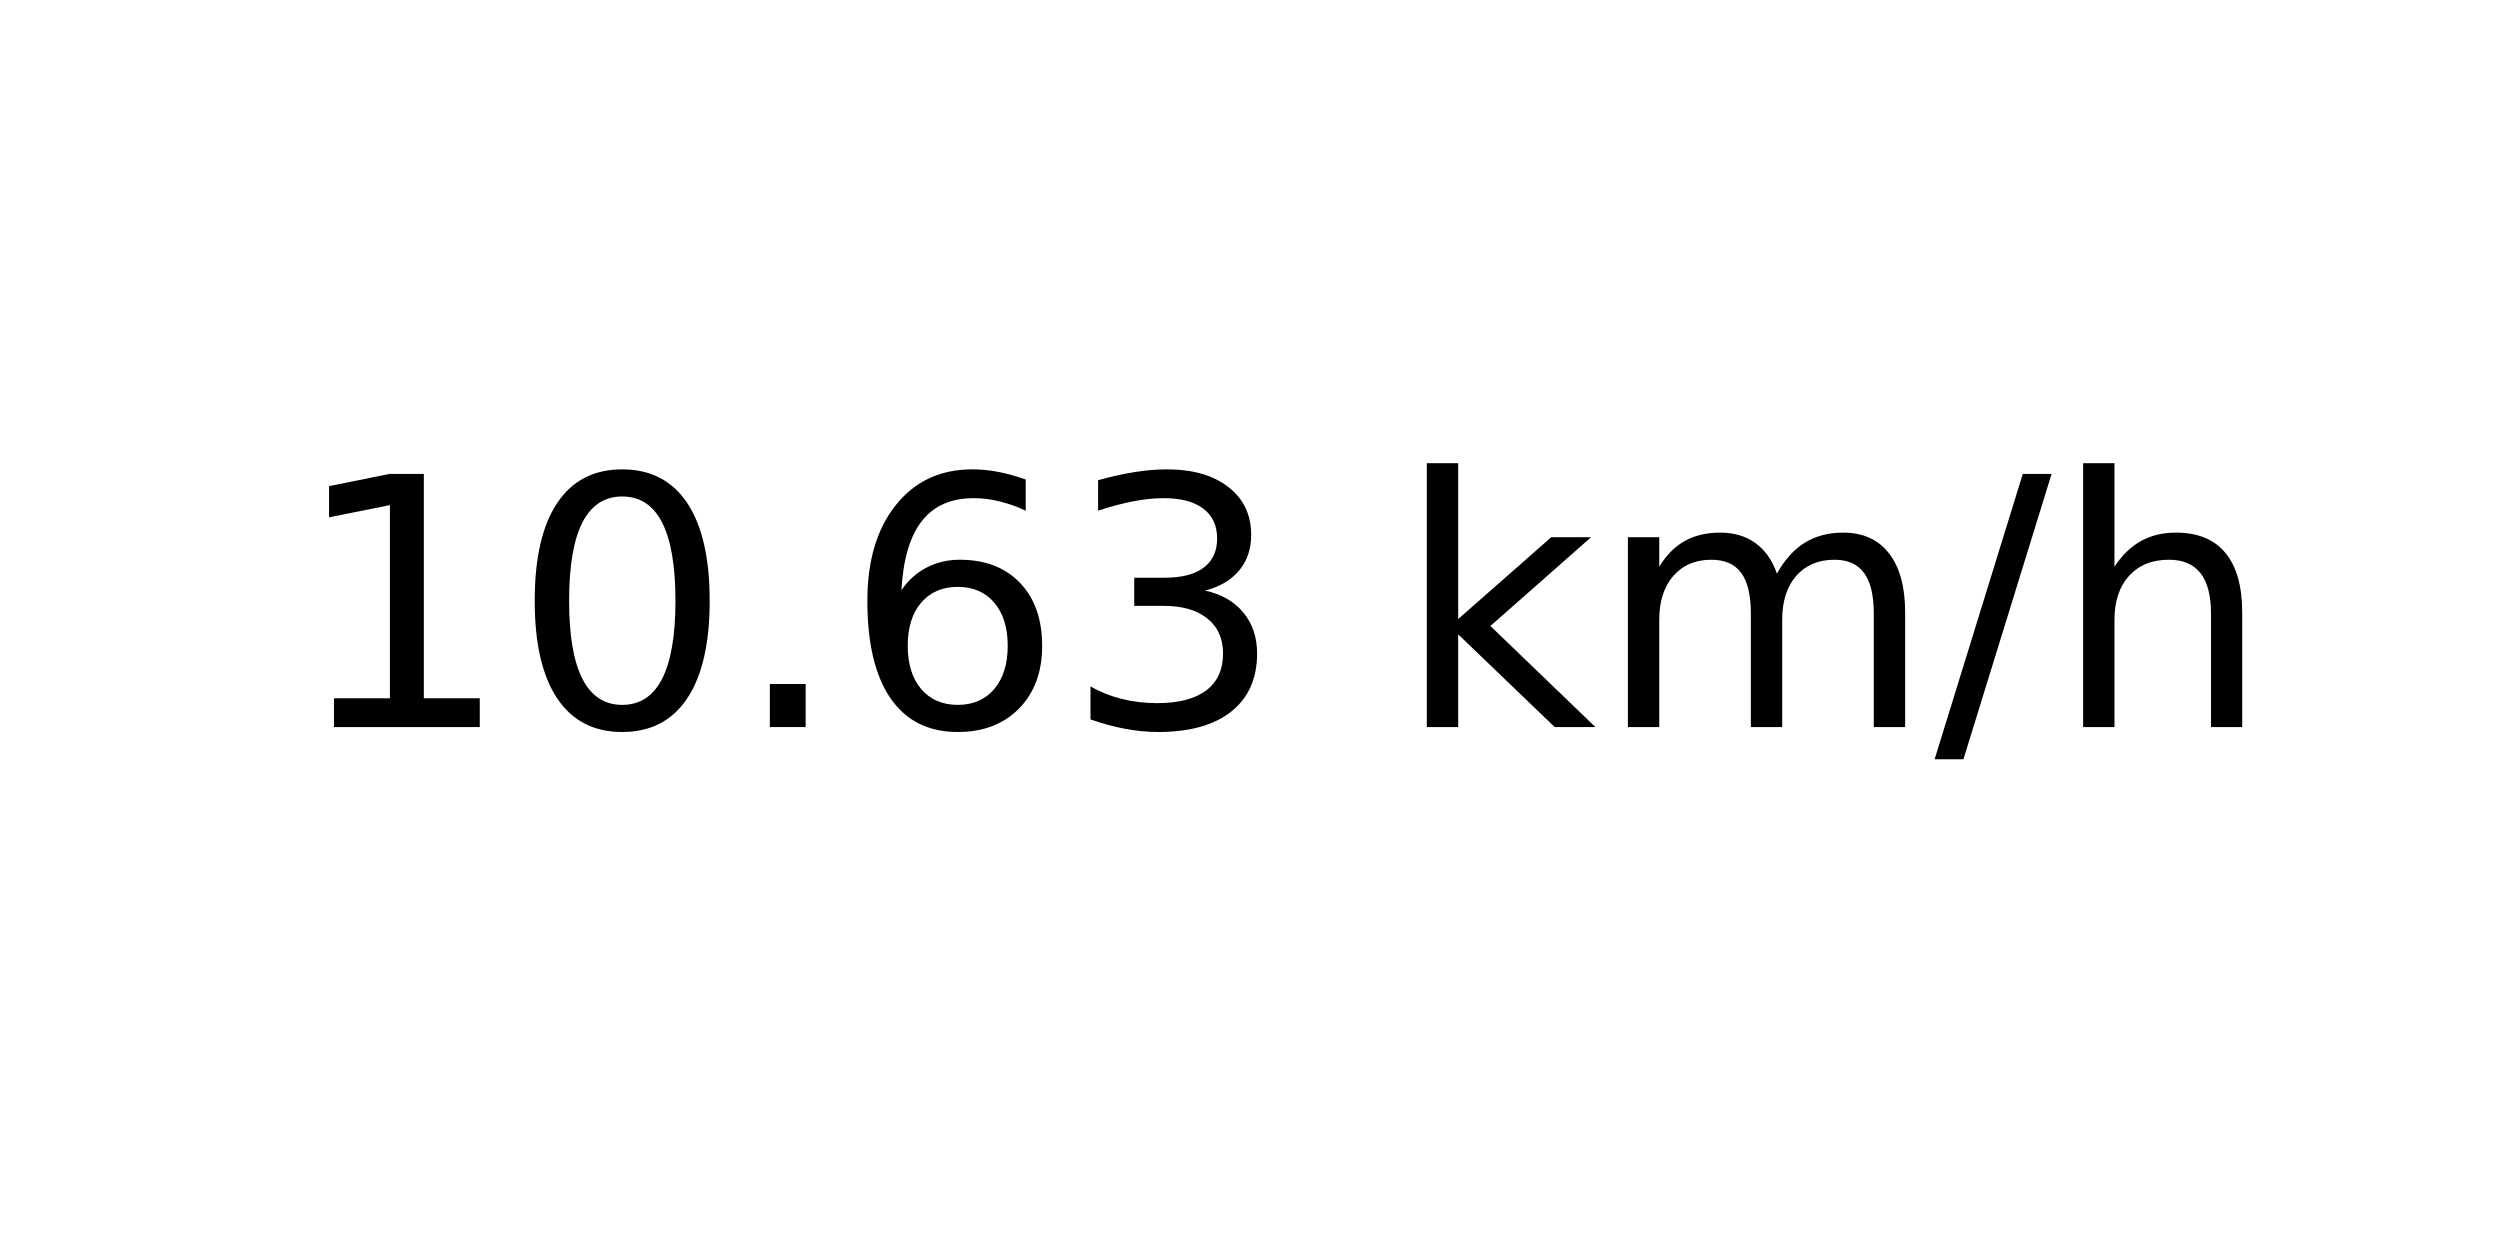
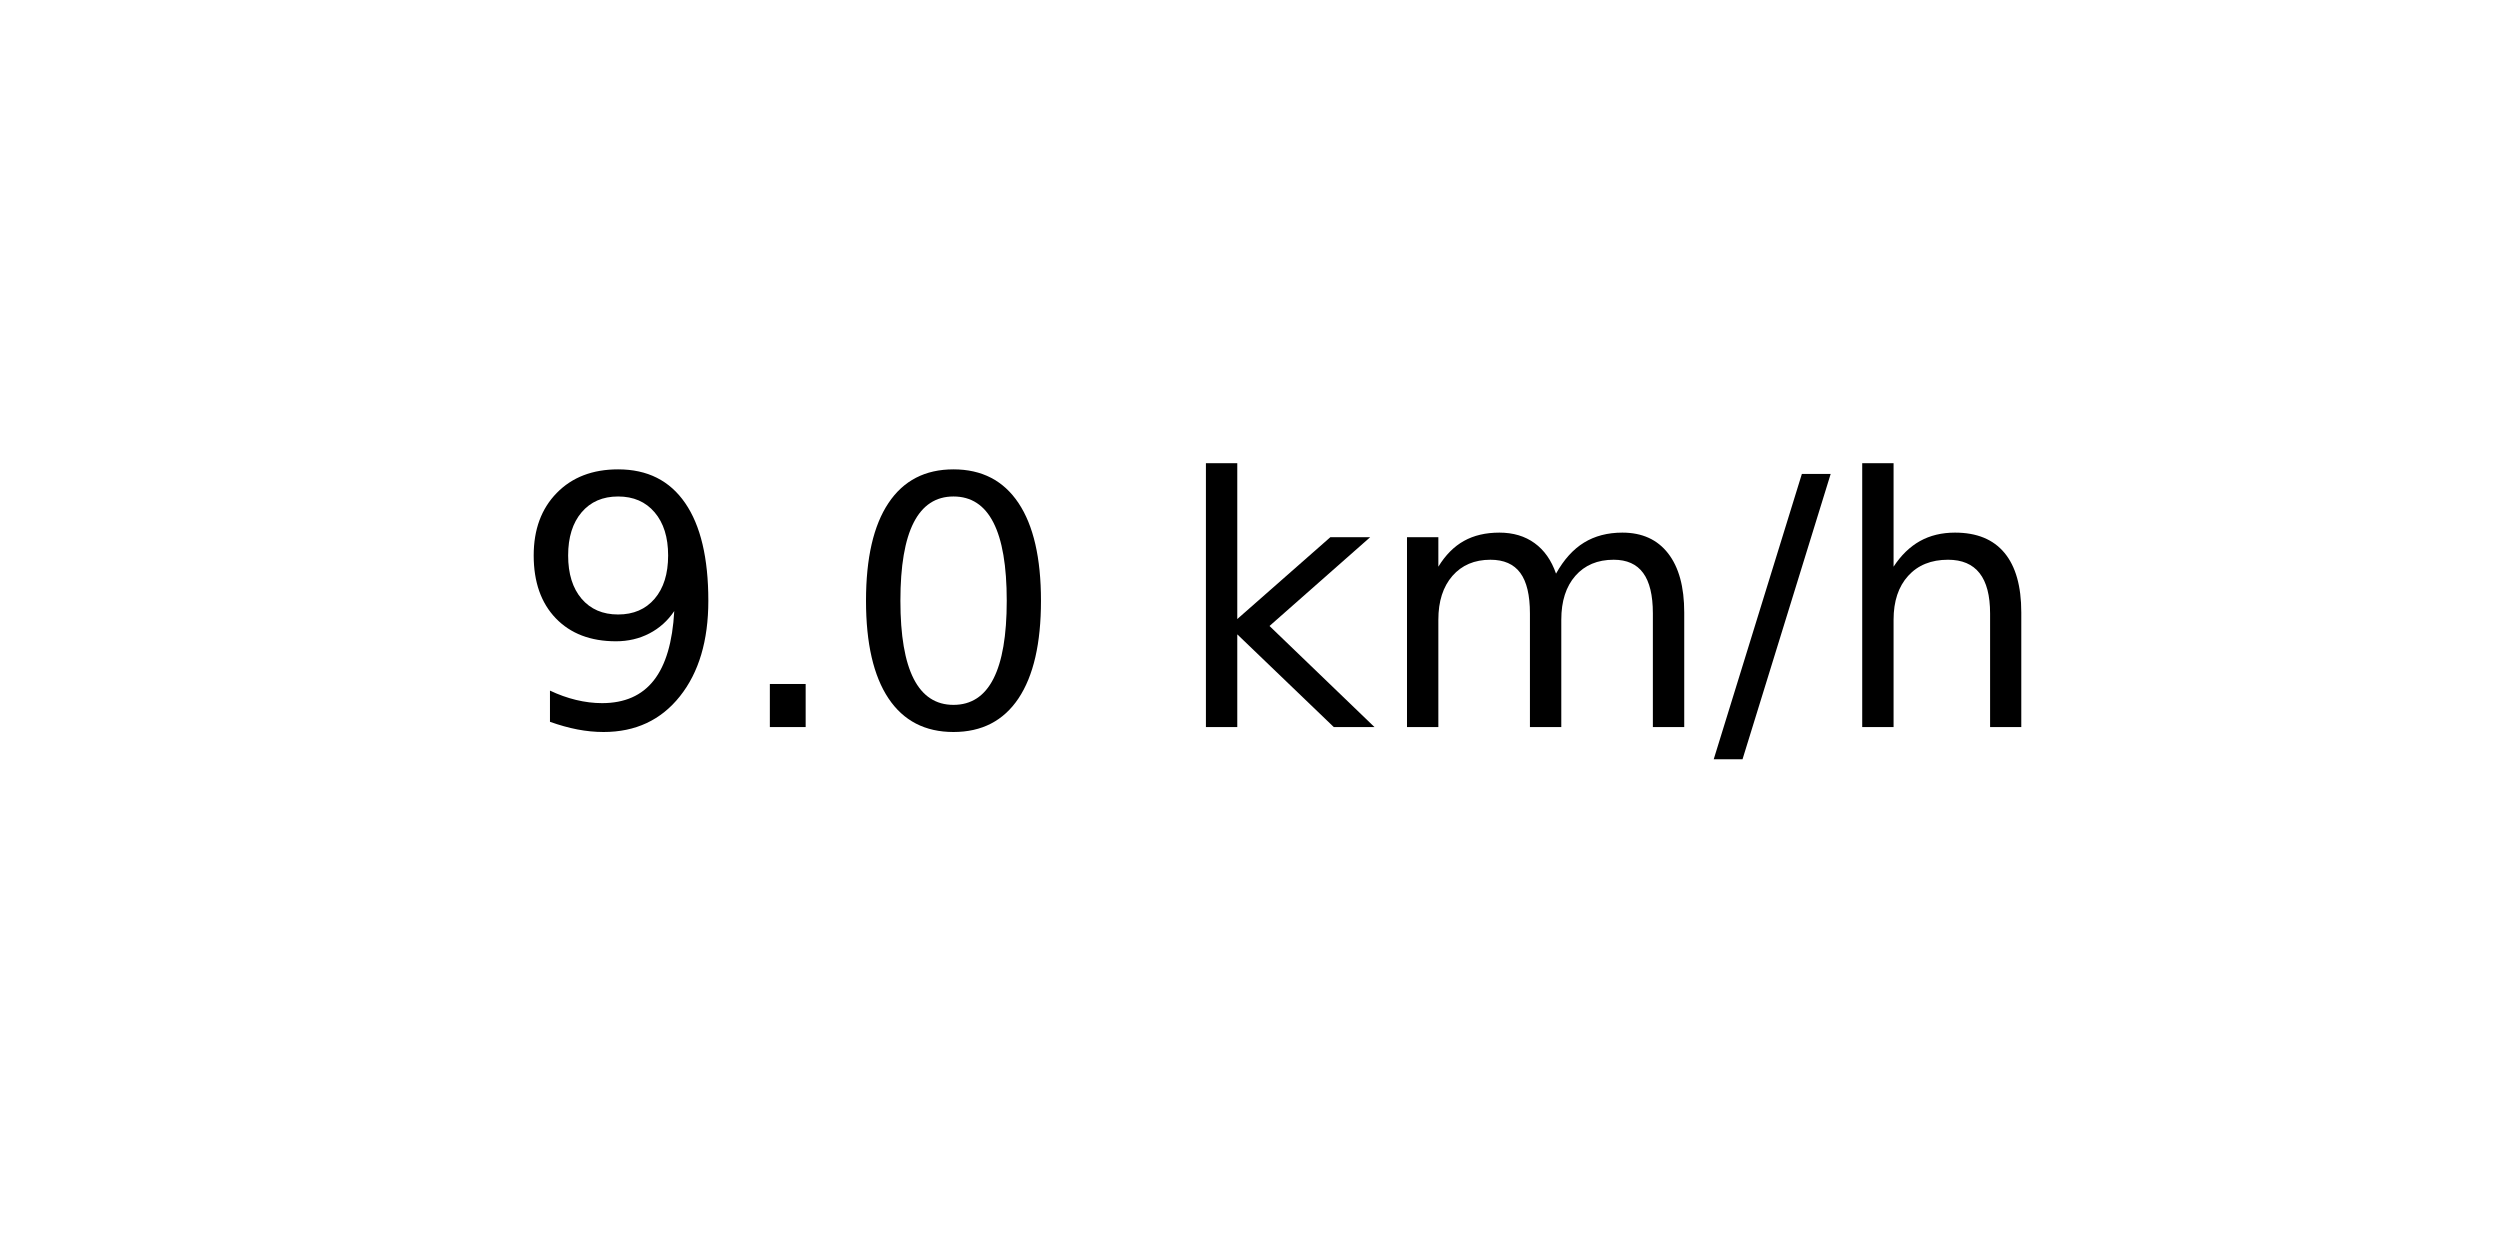
<svg xmlns="http://www.w3.org/2000/svg" xmlns:xlink="http://www.w3.org/1999/xlink" width="72pt" height="36pt" viewBox="0 0 72 36" version="1.1">
  <defs>
    <style type="text/css">*{stroke-linejoin: round; stroke-linecap: butt}</style>
  </defs>
  <g id="figure_1">
    <g id="axes_1">
      <g id="text_1">
-         <g transform="translate(8.378125 20.93937) scale(0.1 -0.1)">
+         <g transform="translate(14.74062 20.93937) scale(0.1 -0.1)">
          <defs>
-             <path id="DejaVuSans-31" d="M 794 531  L 1825 531  L 1825 4091  L 703 3866  L 703 4441  L 1819 4666  L 2450 4666  L 2450 531  L 3481 531  L 3481 0  L 794 0  L 794 531  z " transform="scale(0.015625)" />
+             <path id="DejaVuSans-39" d="M 703 97  L 703 672  Q 941 559 1184 500  Q 1428 441 1663 441  Q 2288 441 2617 861  Q 2947 1281 2994 2138  Q 2813 1869 2534 1725  Q 2256 1581 1919 1581  Q 1219 1581 811 2004  Q 403 2428 403 3163  Q 403 3881 828 4315  Q 1253 4750 1959 4750  Q 2769 4750 3195 4129  Q 3622 3509 3622 2328  Q 3622 1225 3098 567  Q 2575 -91 1691 -91  Q 1453 -91 1209 -44  Q 966 3 703 97  z M 1959 2075  Q 2384 2075 2632 2365  Q 2881 2656 2881 3163  Q 2881 3666 2632 3958  Q 2384 4250 1959 4250  Q 1534 4250 1286 3958  Q 1038 3666 1038 3163  Q 1038 2656 1286 2365  Q 1534 2075 1959 2075  z " transform="scale(0.015625)" />
+             <path id="DejaVuSans-2e" d="M 684 794  L 1344 794  L 1344 0  L 684 0  L 684 794  z " transform="scale(0.015625)" />
            <path id="DejaVuSans-30" d="M 2034 4250  Q 1547 4250 1301 3770  Q 1056 3291 1056 2328  Q 1056 1369 1301 889  Q 1547 409 2034 409  Q 2525 409 2770 889  Q 3016 1369 3016 2328  Q 3016 3291 2770 3770  Q 2525 4250 2034 4250  z M 2034 4750  Q 2819 4750 3233 4129  Q 3647 3509 3647 2328  Q 3647 1150 3233 529  Q 2819 -91 2034 -91  Q 1250 -91 836 529  Q 422 1150 422 2328  Q 422 3509 836 4129  Q 1250 4750 2034 4750  z " transform="scale(0.015625)" />
-             <path id="DejaVuSans-2e" d="M 684 794  L 1344 794  L 1344 0  L 684 0  L 684 794  z " transform="scale(0.015625)" />
-             <path id="DejaVuSans-36" d="M 2113 2584  Q 1688 2584 1439 2293  Q 1191 2003 1191 1497  Q 1191 994 1439 701  Q 1688 409 2113 409  Q 2538 409 2786 701  Q 3034 994 3034 1497  Q 3034 2003 2786 2293  Q 2538 2584 2113 2584  z M 3366 4563  L 3366 3988  Q 3128 4100 2886 4159  Q 2644 4219 2406 4219  Q 1781 4219 1451 3797  Q 1122 3375 1075 2522  Q 1259 2794 1537 2939  Q 1816 3084 2150 3084  Q 2853 3084 3261 2657  Q 3669 2231 3669 1497  Q 3669 778 3244 343  Q 2819 -91 2113 -91  Q 1303 -91 875 529  Q 447 1150 447 2328  Q 447 3434 972 4092  Q 1497 4750 2381 4750  Q 2619 4750 2861 4703  Q 3103 4656 3366 4563  z " transform="scale(0.015625)" />
-             <path id="DejaVuSans-33" d="M 2597 2516  Q 3050 2419 3304 2112  Q 3559 1806 3559 1356  Q 3559 666 3084 287  Q 2609 -91 1734 -91  Q 1441 -91 1130 -33  Q 819 25 488 141  L 488 750  Q 750 597 1062 519  Q 1375 441 1716 441  Q 2309 441 2620 675  Q 2931 909 2931 1356  Q 2931 1769 2642 2001  Q 2353 2234 1838 2234  L 1294 2234  L 1294 2753  L 1863 2753  Q 2328 2753 2575 2939  Q 2822 3125 2822 3475  Q 2822 3834 2567 4026  Q 2313 4219 1838 4219  Q 1578 4219 1281 4162  Q 984 4106 628 3988  L 628 4550  Q 988 4650 1302 4700  Q 1616 4750 1894 4750  Q 2613 4750 3031 4423  Q 3450 4097 3450 3541  Q 3450 3153 3228 2886  Q 3006 2619 2597 2516  z " transform="scale(0.015625)" />
            <path id="DejaVuSans-20" transform="scale(0.015625)" />
            <path id="DejaVuSans-6b" d="M 581 4863  L 1159 4863  L 1159 1991  L 2875 3500  L 3609 3500  L 1753 1863  L 3688 0  L 2938 0  L 1159 1709  L 1159 0  L 581 0  L 581 4863  z " transform="scale(0.015625)" />
            <path id="DejaVuSans-6d" d="M 3328 2828  Q 3544 3216 3844 3400  Q 4144 3584 4550 3584  Q 5097 3584 5394 3201  Q 5691 2819 5691 2113  L 5691 0  L 5113 0  L 5113 2094  Q 5113 2597 4934 2840  Q 4756 3084 4391 3084  Q 3944 3084 3684 2787  Q 3425 2491 3425 1978  L 3425 0  L 2847 0  L 2847 2094  Q 2847 2600 2669 2842  Q 2491 3084 2119 3084  Q 1678 3084 1418 2786  Q 1159 2488 1159 1978  L 1159 0  L 581 0  L 581 3500  L 1159 3500  L 1159 2956  Q 1356 3278 1631 3431  Q 1906 3584 2284 3584  Q 2666 3584 2933 3390  Q 3200 3197 3328 2828  z " transform="scale(0.015625)" />
            <path id="DejaVuSans-2f" d="M 1625 4666  L 2156 4666  L 531 -594  L 0 -594  L 1625 4666  z " transform="scale(0.015625)" />
            <path id="DejaVuSans-68" d="M 3513 2113  L 3513 0  L 2938 0  L 2938 2094  Q 2938 2591 2744 2837  Q 2550 3084 2163 3084  Q 1697 3084 1428 2787  Q 1159 2491 1159 1978  L 1159 0  L 581 0  L 581 4863  L 1159 4863  L 1159 2956  Q 1366 3272 1645 3428  Q 1925 3584 2291 3584  Q 2894 3584 3203 3211  Q 3513 2838 3513 2113  z " transform="scale(0.015625)" />
          </defs>
-           <use xlink:href="#DejaVuSans-31" />
-           <use xlink:href="#DejaVuSans-30" x="63.623" />
-           <use xlink:href="#DejaVuSans-2e" x="127.246" />
-           <use xlink:href="#DejaVuSans-36" x="159.033" />
-           <use xlink:href="#DejaVuSans-33" x="222.656" />
-           <use xlink:href="#DejaVuSans-20" x="286.279" />
-           <use xlink:href="#DejaVuSans-6b" x="318.066" />
-           <use xlink:href="#DejaVuSans-6d" x="375.977" />
-           <use xlink:href="#DejaVuSans-2f" x="473.389" />
-           <use xlink:href="#DejaVuSans-68" x="507.08" />
+           <use xlink:href="#DejaVuSans-39" />
+           <use xlink:href="#DejaVuSans-2e" x="63.623" />
+           <use xlink:href="#DejaVuSans-30" x="95.41" />
+           <use xlink:href="#DejaVuSans-20" x="159.033" />
+           <use xlink:href="#DejaVuSans-6b" x="190.82" />
+           <use xlink:href="#DejaVuSans-6d" x="248.73" />
+           <use xlink:href="#DejaVuSans-2f" x="346.143" />
+           <use xlink:href="#DejaVuSans-68" x="379.834" />
        </g>
      </g>
    </g>
  </g>
</svg>
